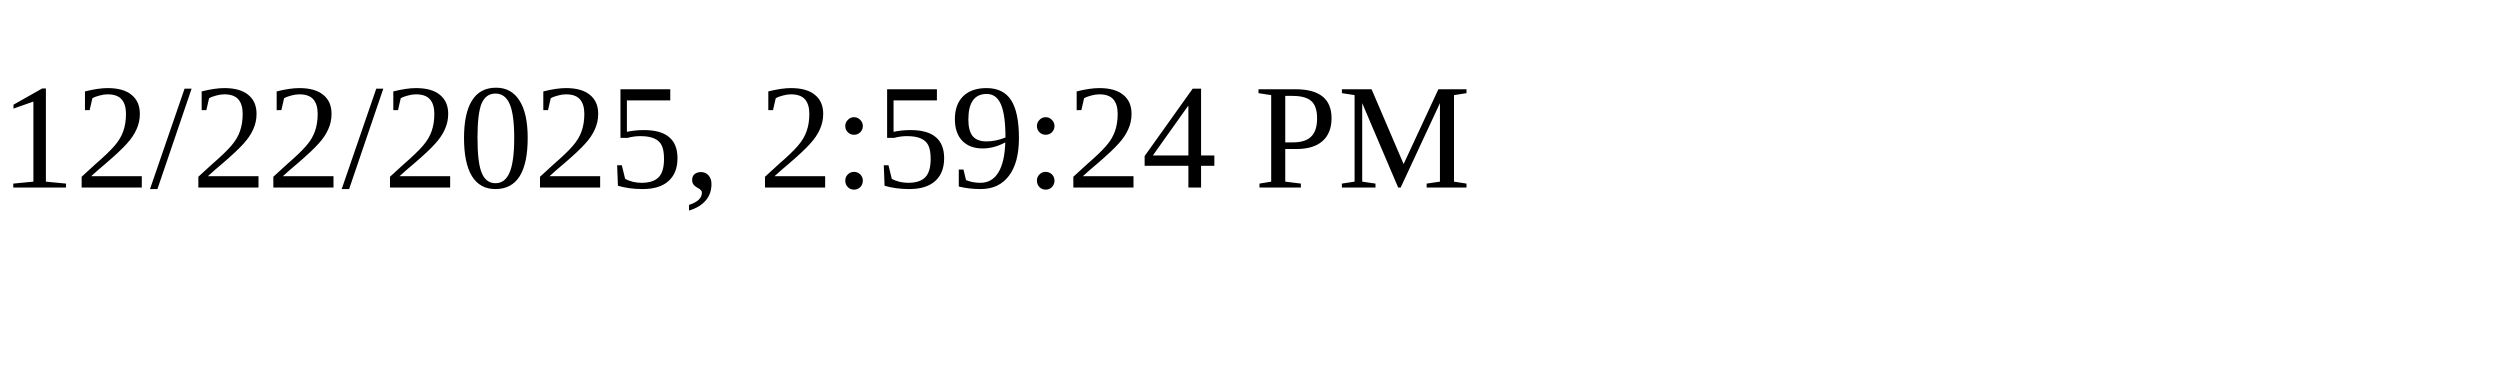
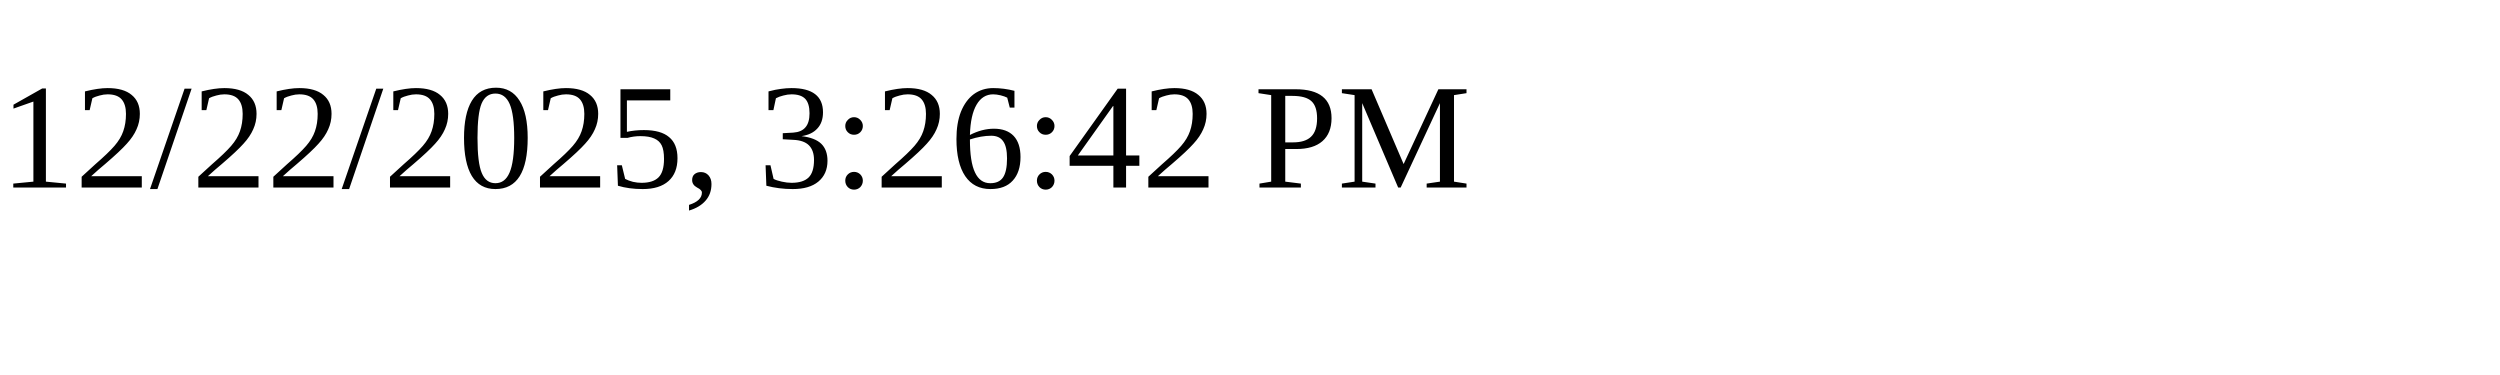
<svg xmlns="http://www.w3.org/2000/svg" height="30" width="200">
-   <text x="0" y="15">12/22/2025, 2:59:24 PM</text>
+   <text x="0" y="15">12/22/2025, 3:26:42 PM</text>
</svg>
